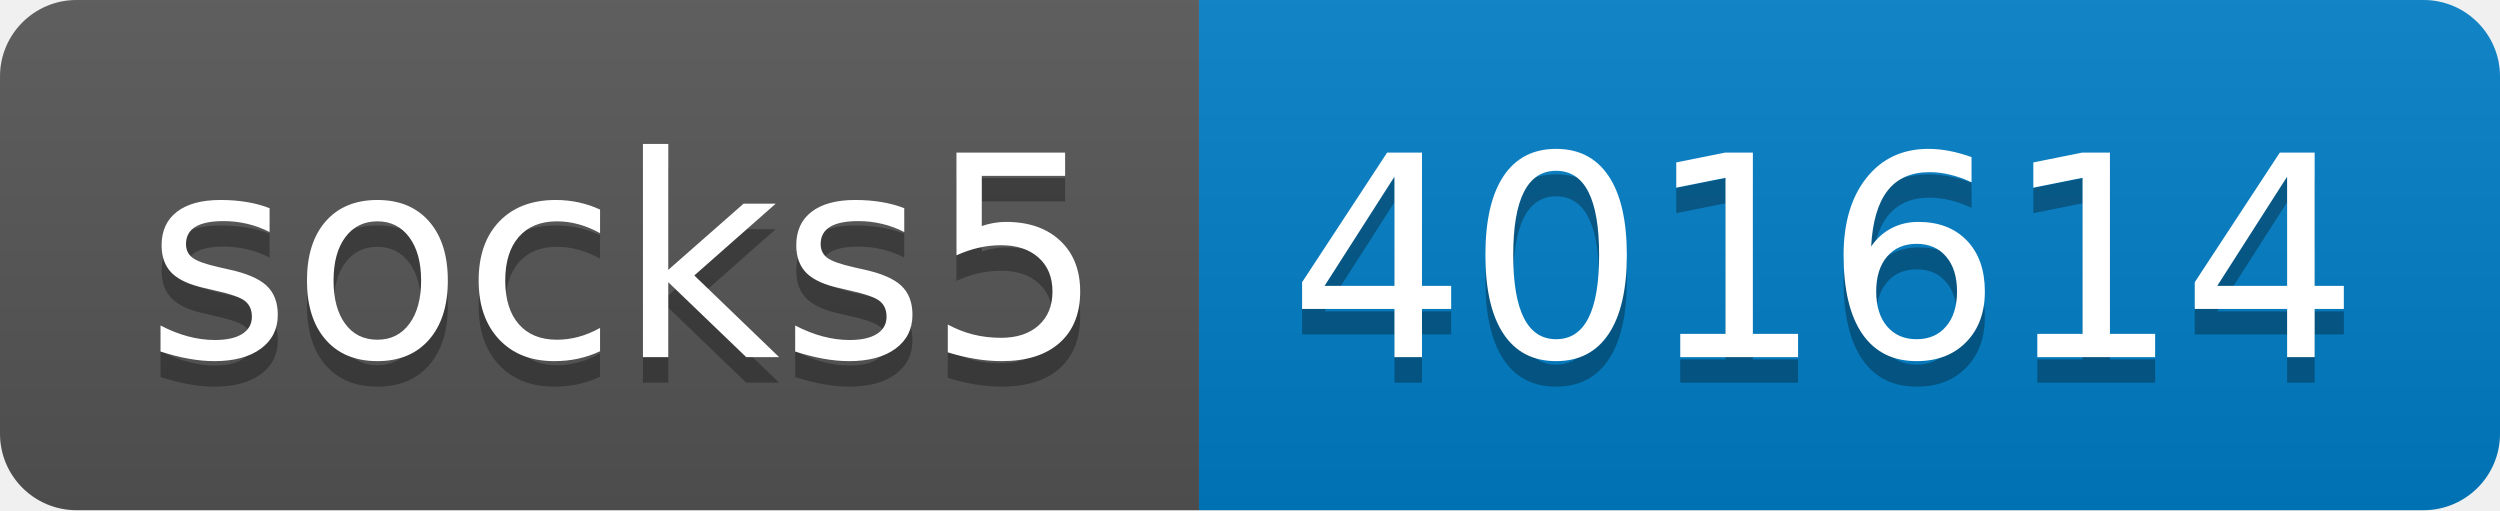
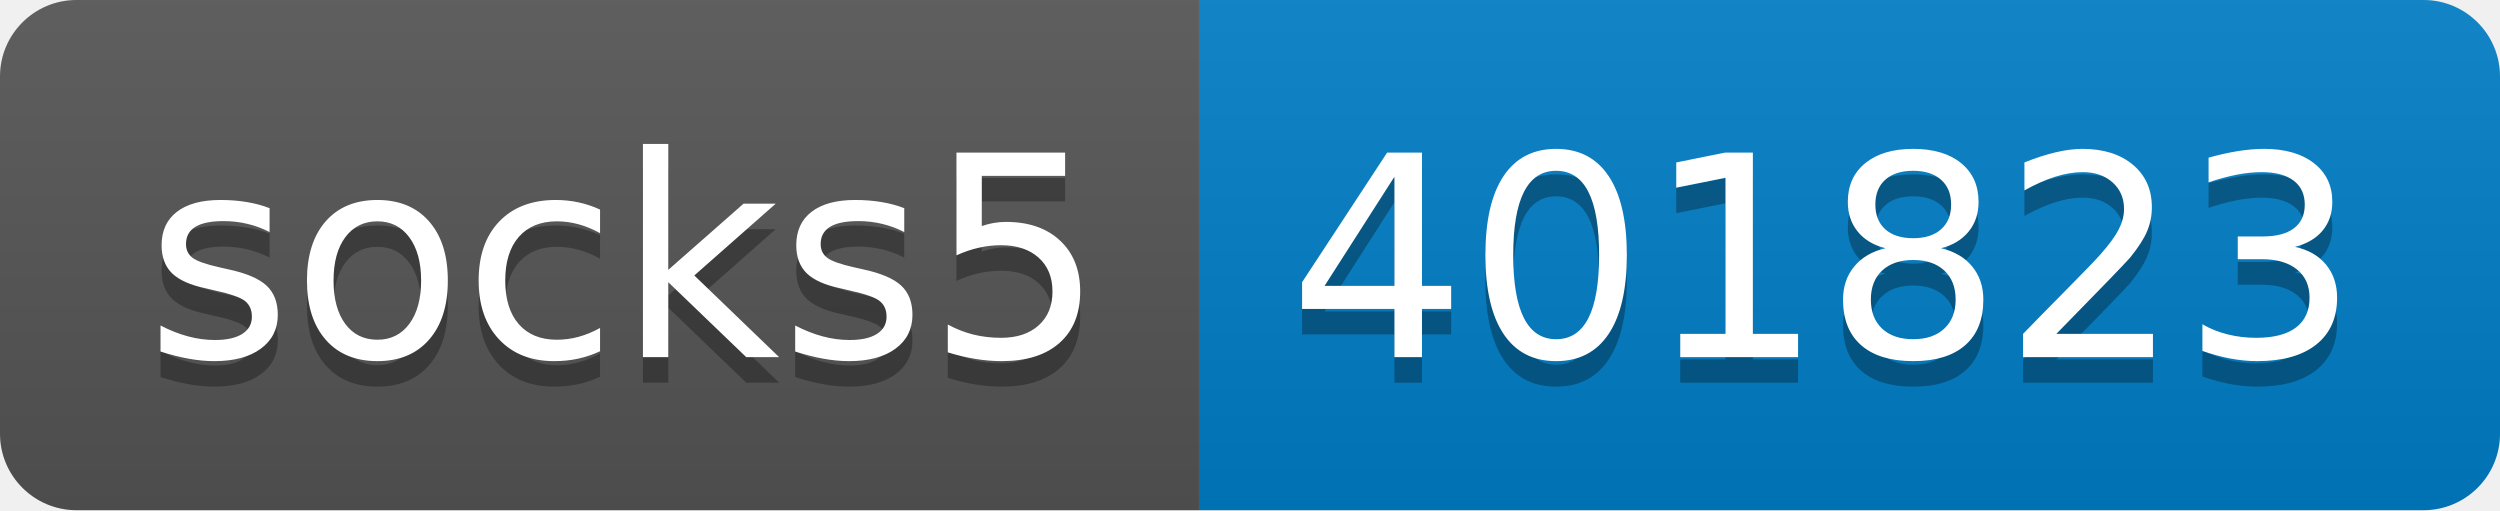
- <svg xmlns="http://www.w3.org/2000/svg" width="98" height="20" role="img" aria-label="socks5: 401614">
+ <svg xmlns="http://www.w3.org/2000/svg" width="98" height="20" role="img" aria-label="socks5: 401823">
  <linearGradient id="s" x2="0" y2="100%">
    <stop offset="0" stop-color="#bbb" stop-opacity=".1" />
    <stop offset="1" stop-opacity=".1" />
  </linearGradient>
  <clipPath id="r">
    <rect width="98" height="20" rx="3" fill="#fff" />
  </clipPath>
  <g clip-path="url(#r)">
    <rect width="47" height="20" fill="#555" />
    <rect x="47" width="51" height="20" fill="#007ec6" />
    <rect width="98" height="20" fill="url(#s)" />
  </g>
  <g fill="#fff" text-anchor="middle" font-family="Verdana,Geneva,DejaVu Sans,sans-serif" text-rendering="geometricPrecision" font-size="110">
    <text aria-hidden="true" x="245" y="150" fill="#010101" fill-opacity=".3" transform="scale(.1)" textLength="370">socks5</text>
    <text x="245" y="140" transform="scale(.1)" fill="#fff" textLength="370">socks5</text>
-     <text aria-hidden="true" x="715" y="150" fill="#010101" fill-opacity=".3" transform="scale(.1)" textLength="410">401614</text>
-     <text x="715" y="140" transform="scale(.1)" fill="#fff" textLength="410">401614</text>
+     <text aria-hidden="true" x="715" y="150" fill="#010101" fill-opacity=".3" transform="scale(.1)" textLength="410">401823</text>
+     <text x="715" y="140" transform="scale(.1)" fill="#fff" textLength="410">401823</text>
  </g>
</svg>
